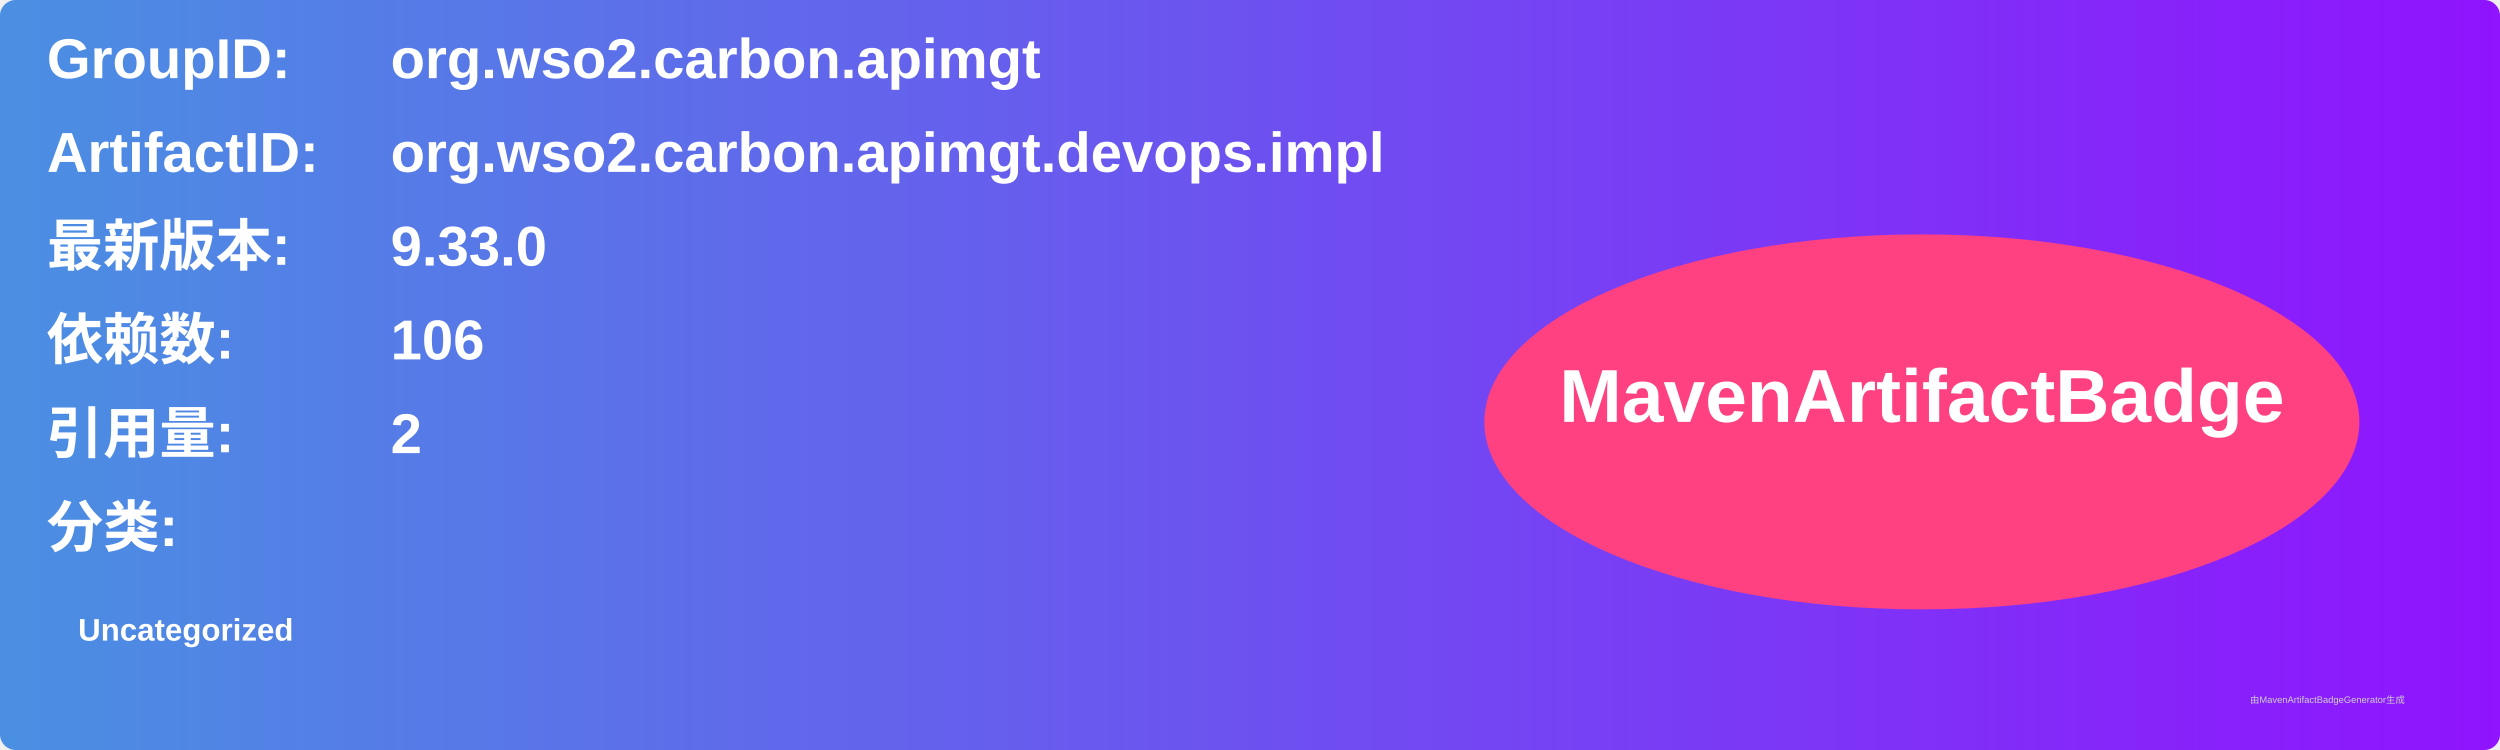
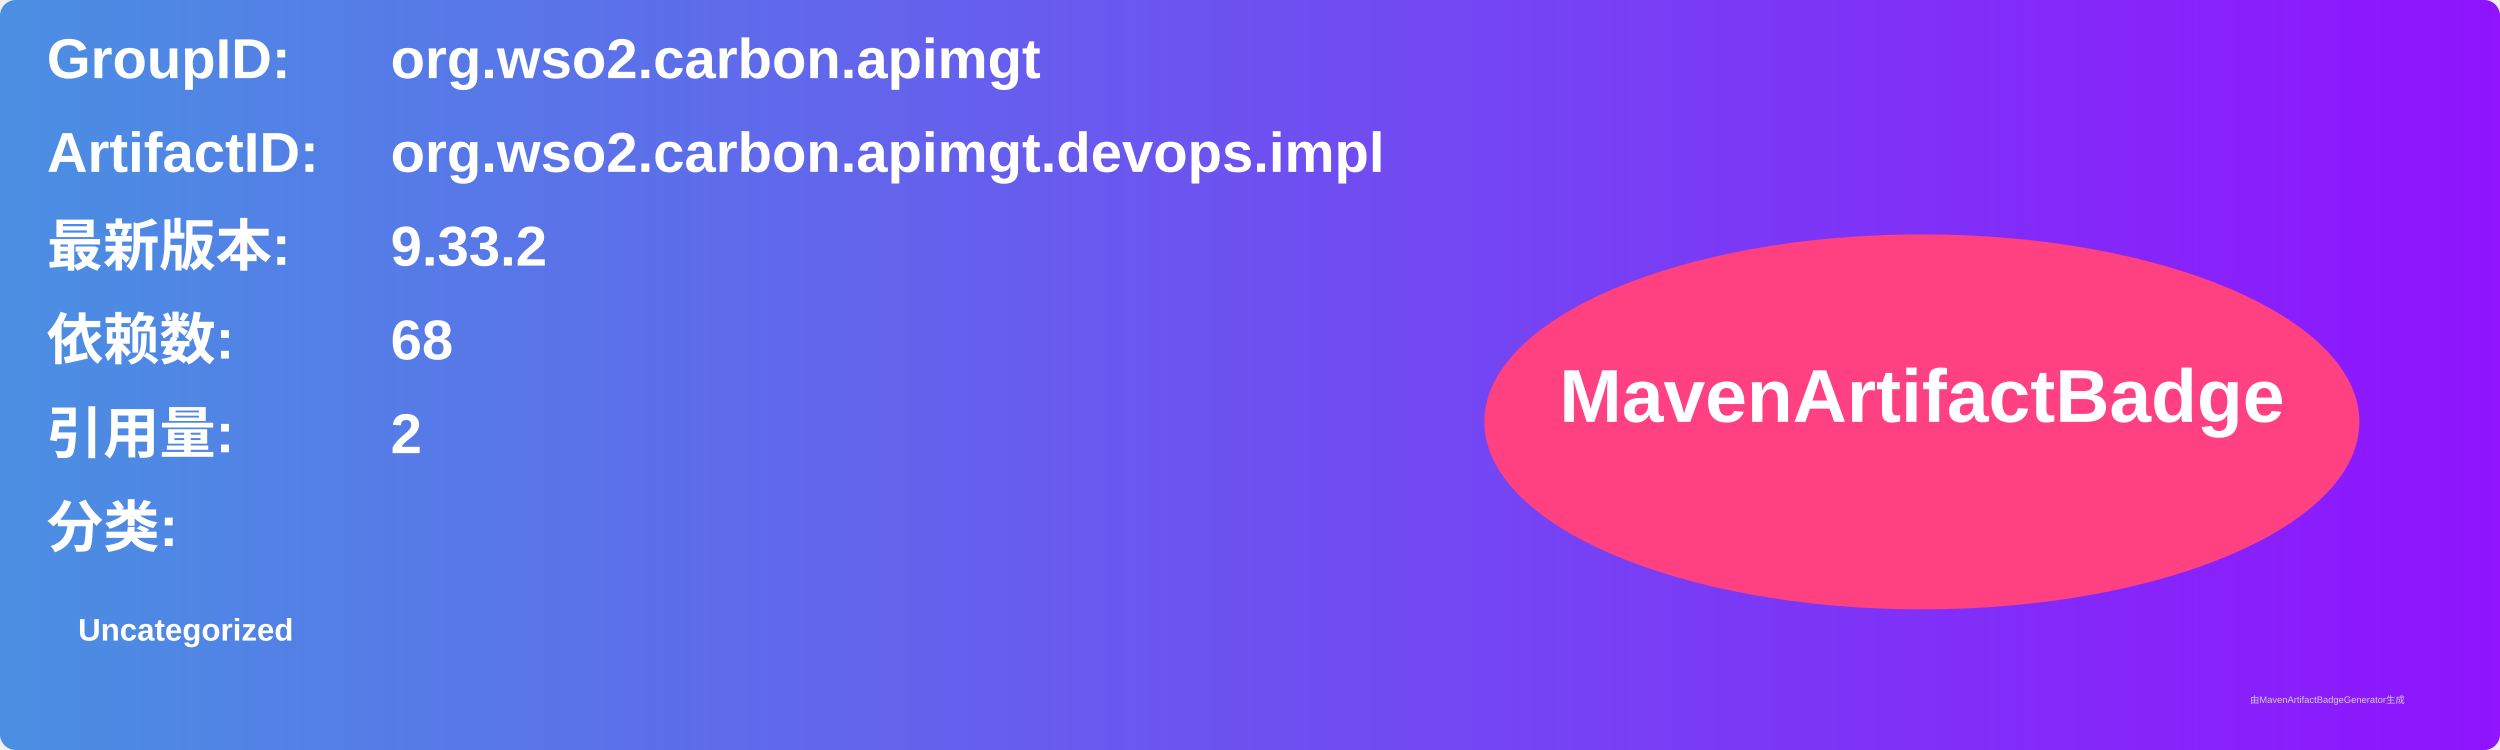
<svg xmlns="http://www.w3.org/2000/svg" width="800" height="240" viewBox="0 0 800 240">
  <linearGradient id="grad" x1="0%" y1="0%" x2="100%" y2="0%">
    <stop offset="0%" stop-color="#4a90e2" />
    <stop offset="100%" stop-color="#9013fe" />
  </linearGradient>
  <rect width="100%" height="100%" rx="5" ry="5" fill="url(#grad)" />
  <g transform="translate(15, 15)">
    <text x="0" y="10" font-family="Arial" font-size="18" fill="white" font-weight="bold" width="260">GroupID:</text>
    <text x="110" y="10" font-family="Arial" font-size="18" fill="white" font-weight="bold" width="460">org.wso2.carbon.apimgt</text>
    <text x="0" y="40" font-family="Arial" font-size="18" fill="white" font-weight="bold" width="260">ArtifactID:</text>
    <text x="110" y="40" font-family="Arial" font-size="18" fill="white" font-weight="bold" width="460">org.wso2.carbon.apimgt.devops.impl</text>
    <text x="0" y="70" font-family="Arial" font-size="18" fill="white" font-weight="bold">最新版本:</text>
    <text x="110" y="70" font-family="Arial" font-size="18" fill="white" font-weight="bold">
-       <tspan font-weight="bold">9.33.0</tspan>
+       <tspan font-weight="bold">9.33.2</tspan>
    </text>
    <text x="0" y="100" font-family="Arial" font-size="18" fill="white" font-weight="bold">依赖数: </text>
    <text x="110" y="100" font-family="Arial" font-size="18" fill="white">
-       <tspan font-weight="bold">106</tspan>
+       <tspan font-weight="bold">68</tspan>
    </text>
    <text x="0" y="130" font-family="Arial" font-size="18" fill="white" font-weight="bold">引用量: </text>
    <text x="110" y="130" font-family="Arial" font-size="18" fill="white">
      <tspan font-weight="bold">2</tspan>
    </text>
    <text x="0" y="160" font-family="Arial" font-size="18" fill="white" font-weight="bold">分类:</text>
    <text x="10" y="190" font-family="Arial" font-size="10" fill="white">
      <tspan font-weight="bold">Uncategorized</tspan>
    </text>
    <ellipse cx="600" cy="120" rx="140" ry="60" fill="#ff4081" />
    <text x="600" y="120" text-anchor="middle" font-family="Arial" font-size="24" fill="white" font-weight="bold">MavenArtifactBadge</text>
  </g>
  <text x="720" y="225" font-family="Arial" font-size="3" fill="#d0d0d0">由MavenArtifactBadgeGenerator生成</text>
</svg>
